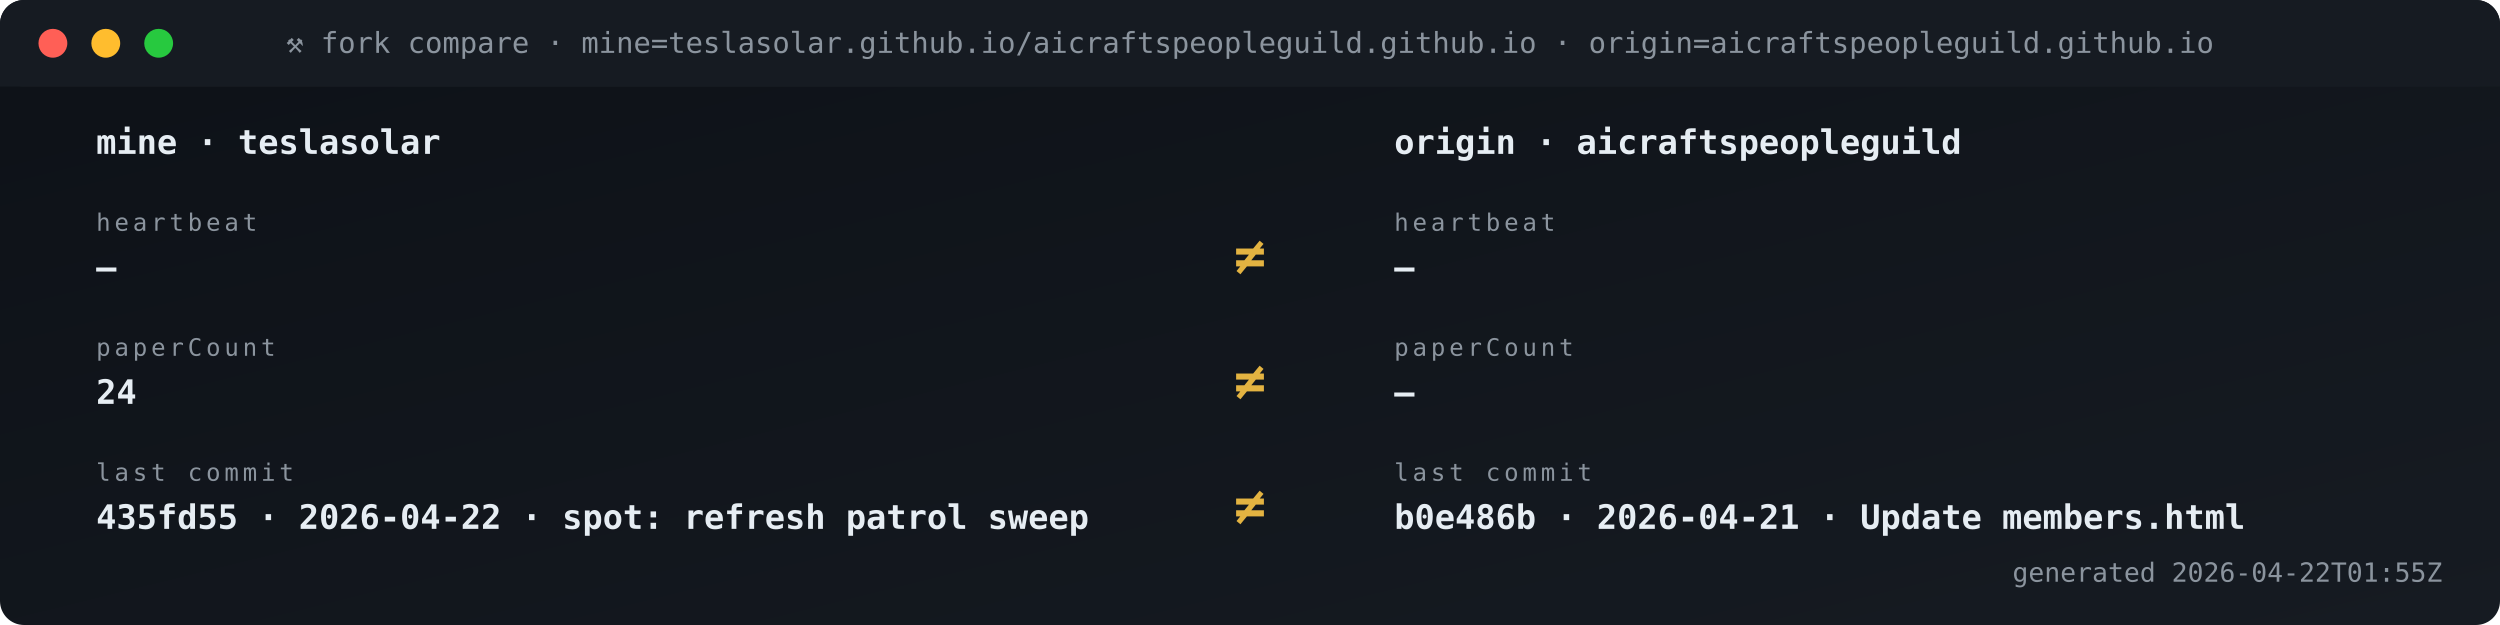
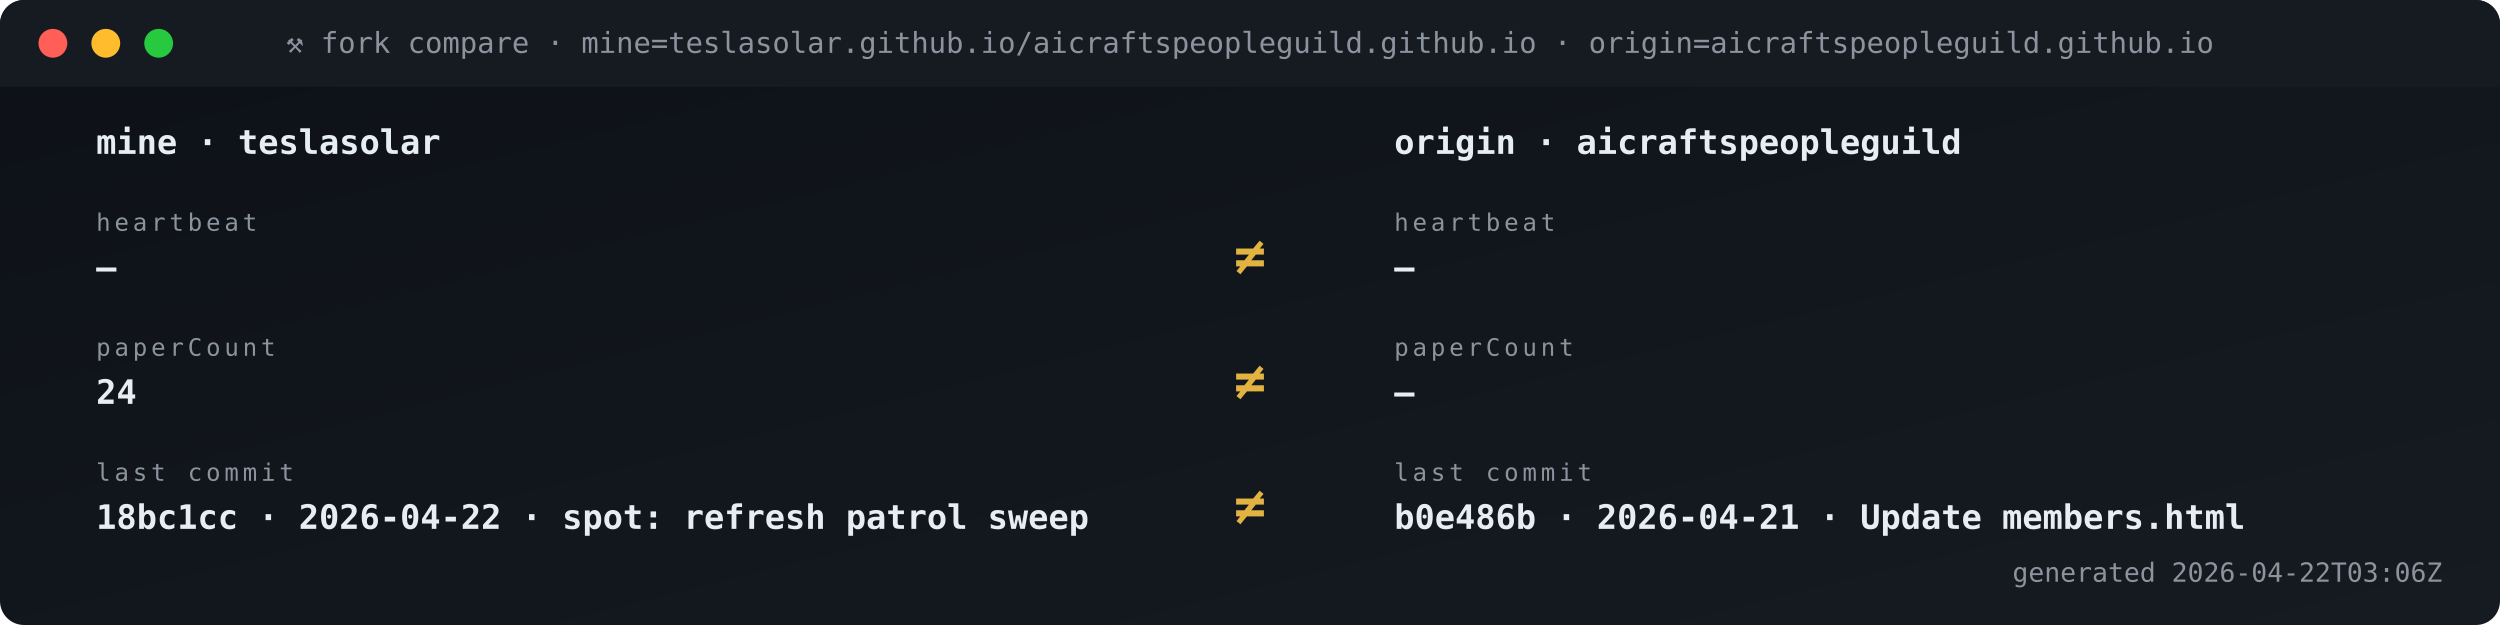
<svg xmlns="http://www.w3.org/2000/svg" viewBox="0 0 1040 260" width="1040" height="260" role="img" aria-label="Fork vs origin compare">
  <defs>
    <linearGradient id="gBg" x1="0" x2="1" y1="0" y2="1">
      <stop offset="0" stop-color="#0d1117" />
      <stop offset="1" stop-color="#161b22" />
    </linearGradient>
    <style>
      .t{font-family:'SFMono-Regular',Consolas,monospace}
      .lb{fill:#8b949e;font-size:10px;text-transform:uppercase;letter-spacing:1.6px}
      .va{fill:#e6edf3;font-size:20px;font-weight:700}
      .vs{fill:#e6edf3;font-size:14px;font-weight:600}
      .lo{fill:#79c0ff;font-size:11px}
      .sub{fill:#8b949e;font-size:11px}
      .g{fill:#3fb950} .a{fill:#e3b341} .r{fill:#f85149}
      .p{fill:#a371f7} .o{fill:#f0883e}
      .pulse{animation:plz 1.8s ease-out infinite}
      @keyframes plz{
        0%{transform:scale(1);opacity:.85}
        45%{transform:scale(1.35);opacity:.3}
        100%{transform:scale(1.8);opacity:0}
      }
      .spin{animation:sp 4s linear infinite;transform-origin:center}
      @keyframes sp{from{transform:rotate(0)}to{transform:rotate(360deg)}}
    </style>
  </defs>
  <rect width="1040" height="260" rx="10" fill="url(#gBg)" />
  <rect x="0" y="0" width="1040" height="36" rx="10" fill="#161b22" />
  <rect x="0" y="26" width="1040" height="10" fill="#161b22" />
  <circle cx="22" cy="18" r="6" fill="#ff5f56" />
  <circle cx="44" cy="18" r="6" fill="#ffbd2e" />
  <circle cx="66" cy="18" r="6" fill="#27c93f" />
  <text x="520" y="22" text-anchor="middle" class="t" font-size="12" fill="#8b949e">⚒ fork compare · mine=teslasolar.github.io/aicraftspeopleguild.github.io  ·  origin=aicraftspeopleguild.github.io</text>
  <text x="40" y="64" class="t vs">mine  ·  teslasolar</text>
  <text x="580" y="64" class="t vs">origin  ·  aicraftspeopleguild</text>
  <text x="40" y="96" class="t lb">heartbeat</text>
  <text x="40" y="116" class="t vs">—</text>
  <text x="580" y="96" class="t lb">heartbeat</text>
  <text x="580" y="116" class="t vs">—</text>
  <text x="520" y="114" text-anchor="middle" class="t" font-size="22" font-weight="700" fill="#e3b341">≠</text>
  <text x="40" y="148" class="t lb">paperCount</text>
  <text x="40" y="168" class="t vs">24</text>
  <text x="580" y="148" class="t lb">paperCount</text>
  <text x="580" y="168" class="t vs">—</text>
  <text x="520" y="166" text-anchor="middle" class="t" font-size="22" font-weight="700" fill="#e3b341">≠</text>
  <text x="40" y="200" class="t lb">last commit</text>
-   <text x="40" y="220" class="t vs">435fd55 · 2026-04-22 · spot: refresh patrol sweep</text>
+   <text x="40" y="220" class="t vs">18bc1cc · 2026-04-22 · spot: refresh patrol sweep</text>
  <text x="580" y="200" class="t lb">last commit</text>
  <text x="580" y="220" class="t vs">b0e486b · 2026-04-21 · Update members.html</text>
  <text x="520" y="218" text-anchor="middle" class="t" font-size="22" font-weight="700" fill="#e3b341">≠</text>
-   <text x="1016" y="242" text-anchor="end" class="t sub">generated 2026-04-22T01:55Z</text>
+   <text x="1016" y="242" text-anchor="end" class="t sub">generated 2026-04-22T03:06Z</text>
</svg>
